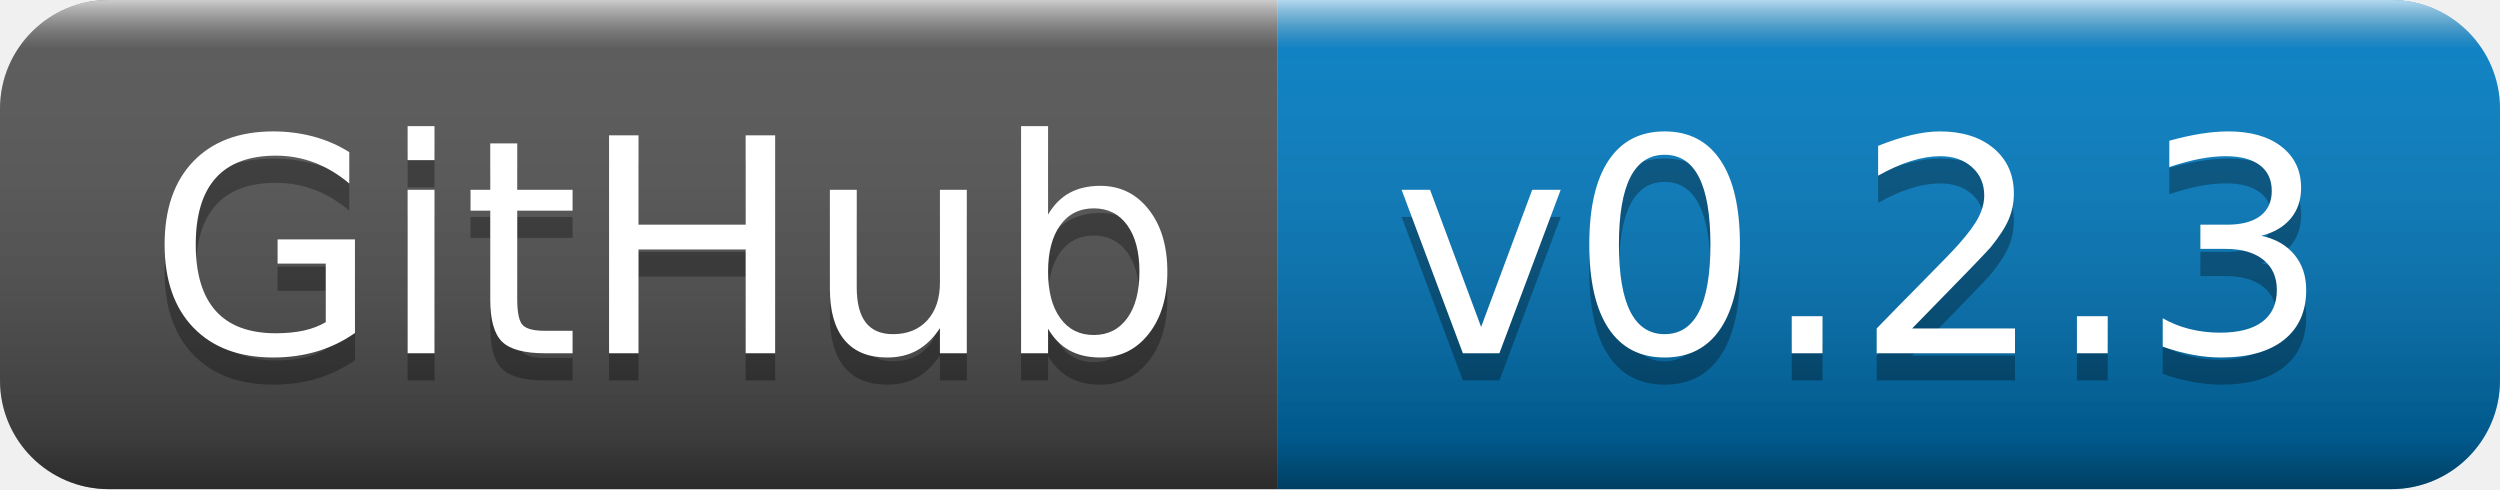
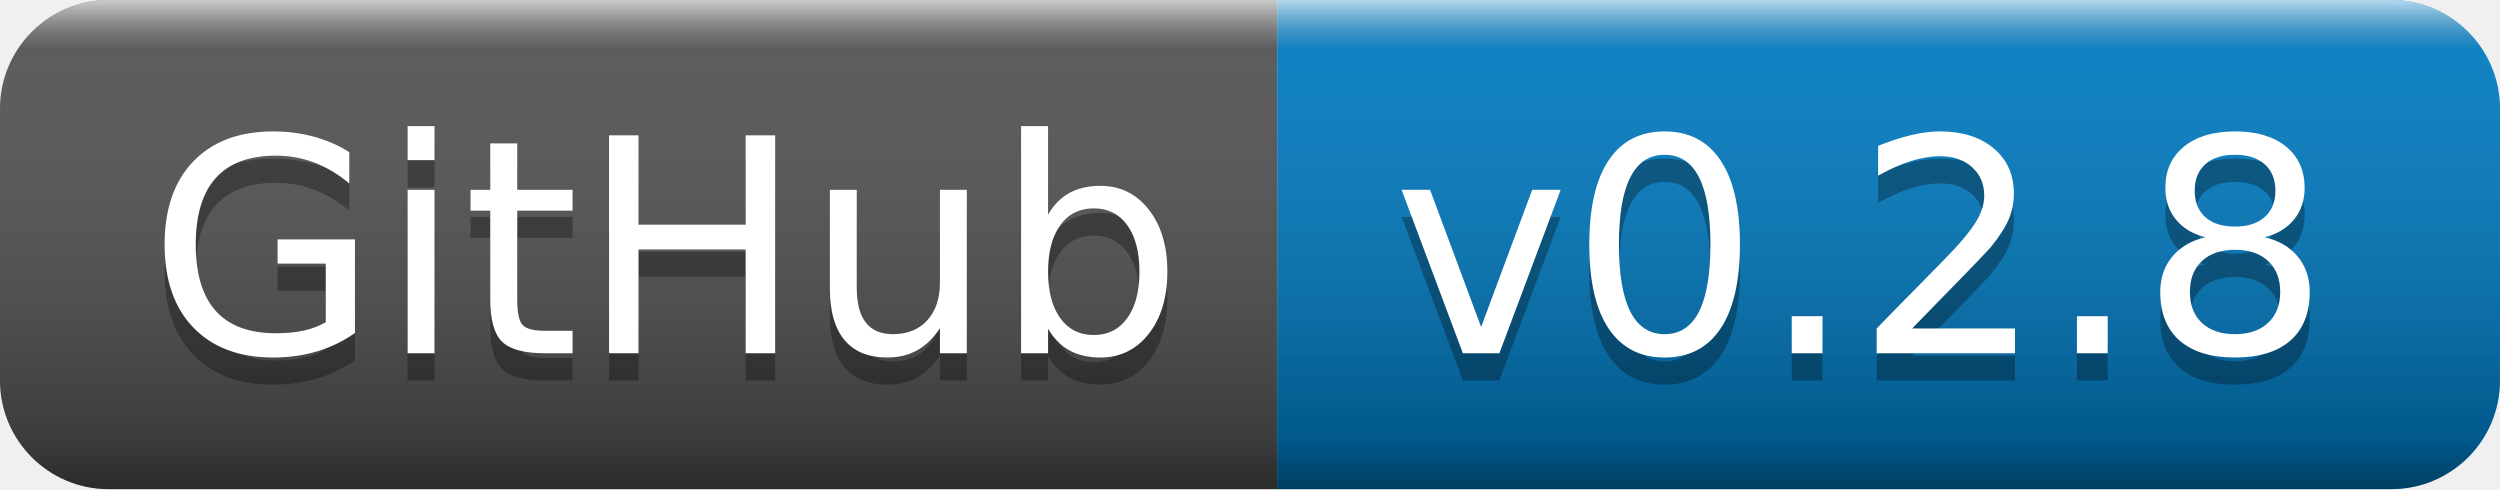
- <svg xmlns="http://www.w3.org/2000/svg" width="92" height="18" role="img" aria-label="GitHub: v0.2.3">
+ <svg xmlns="http://www.w3.org/2000/svg" width="92" height="18" role="img" aria-label="GitHub: v0.2.8">
  <linearGradient id="s" x2="0" y2="100%">
    <stop offset="0" stop-color="#fff" stop-opacity=".7" />
    <stop offset=".1" stop-color="#aaa" stop-opacity=".1" />
    <stop offset=".9" stop-color="#000" stop-opacity=".3" />
    <stop offset="1" stop-color="#000" stop-opacity=".5" />
  </linearGradient>
  <clipPath id="r">
    <rect width="92" height="18" rx="4" fill="#fff" />
  </clipPath>
  <g clip-path="url(#r)">
    <rect width="47" height="18" fill="#555" />
    <rect x="47" width="45" height="18" fill="#007ec6" />
    <rect width="92" height="18" fill="url(#s)" />
  </g>
  <g fill="#fff" text-anchor="middle" font-family="Verdana,Geneva,DejaVu Sans,sans-serif" text-rendering="geometricPrecision" font-size="110">
    <text aria-hidden="true" x="245" y="140" fill="#010101" fill-opacity=".3" transform="scale(.1)" textLength="370">GitHub</text>
    <text x="245" y="130" transform="scale(.1)" fill="#fff" textLength="370">GitHub</text>
-     <text aria-hidden="true" x="685" y="140" fill="#010101" fill-opacity=".3" transform="scale(.1)" textLength="350">v0.2.3</text>
-     <text x="685" y="130" transform="scale(.1)" fill="#fff" textLength="350">v0.2.3</text>
+     <text aria-hidden="true" x="685" y="140" fill="#010101" fill-opacity=".3" transform="scale(.1)" textLength="350">v0.2.8</text>
+     <text x="685" y="130" transform="scale(.1)" fill="#fff" textLength="350">v0.2.8</text>
  </g>
</svg>
